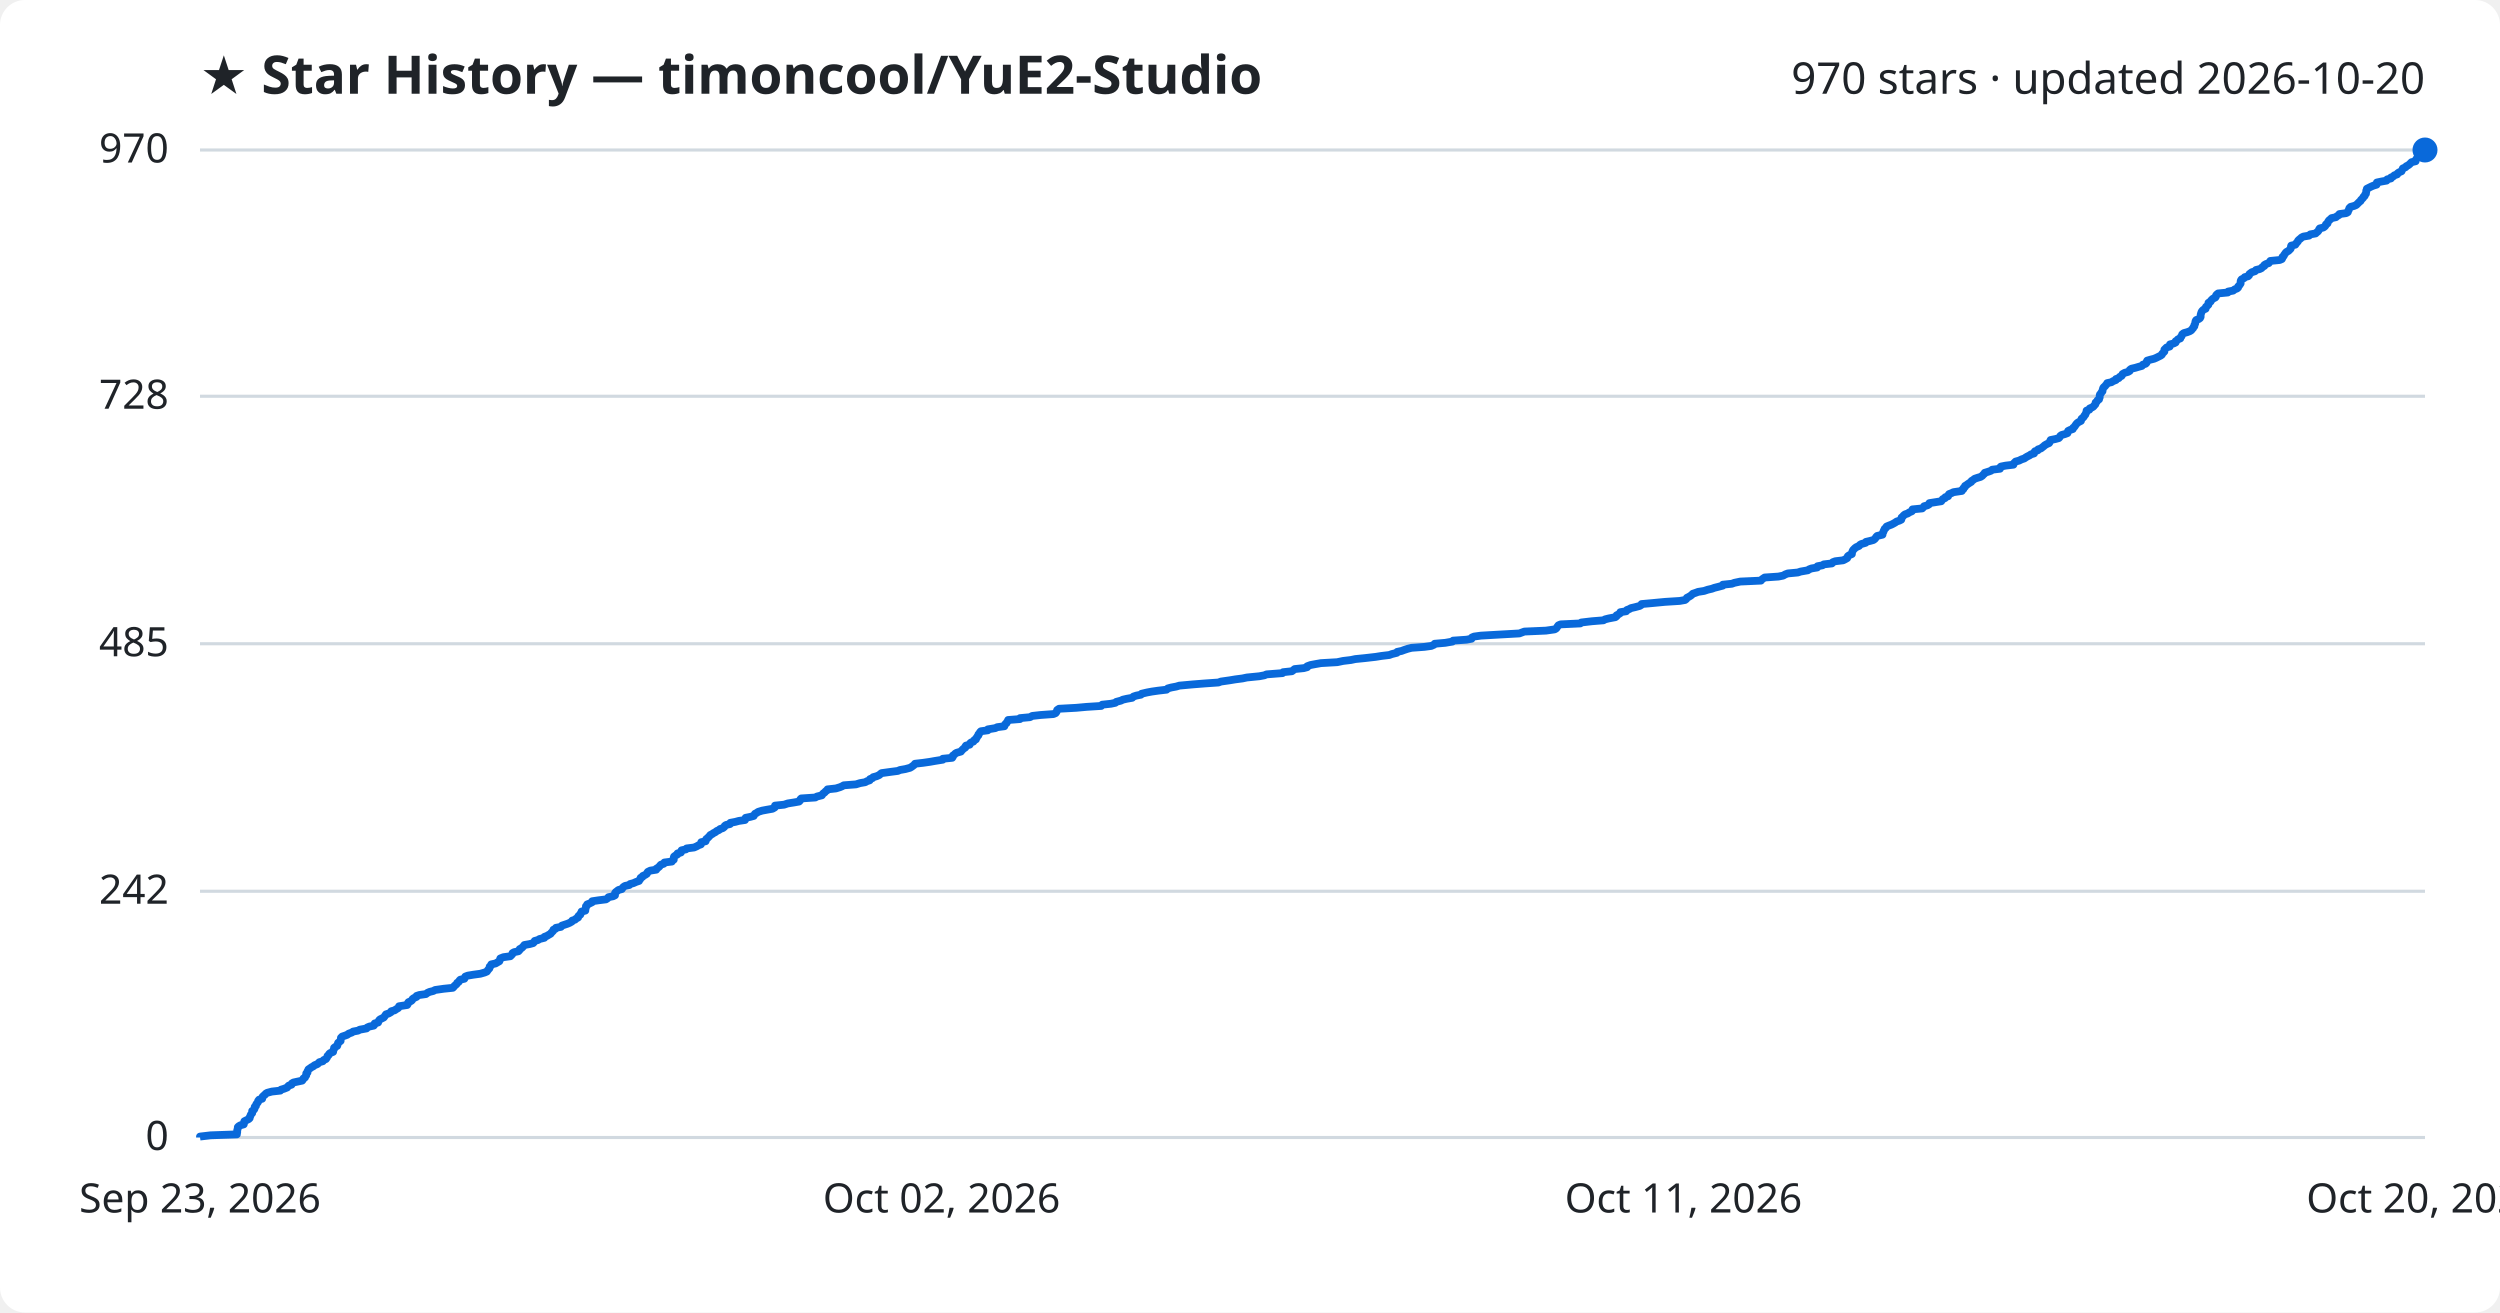
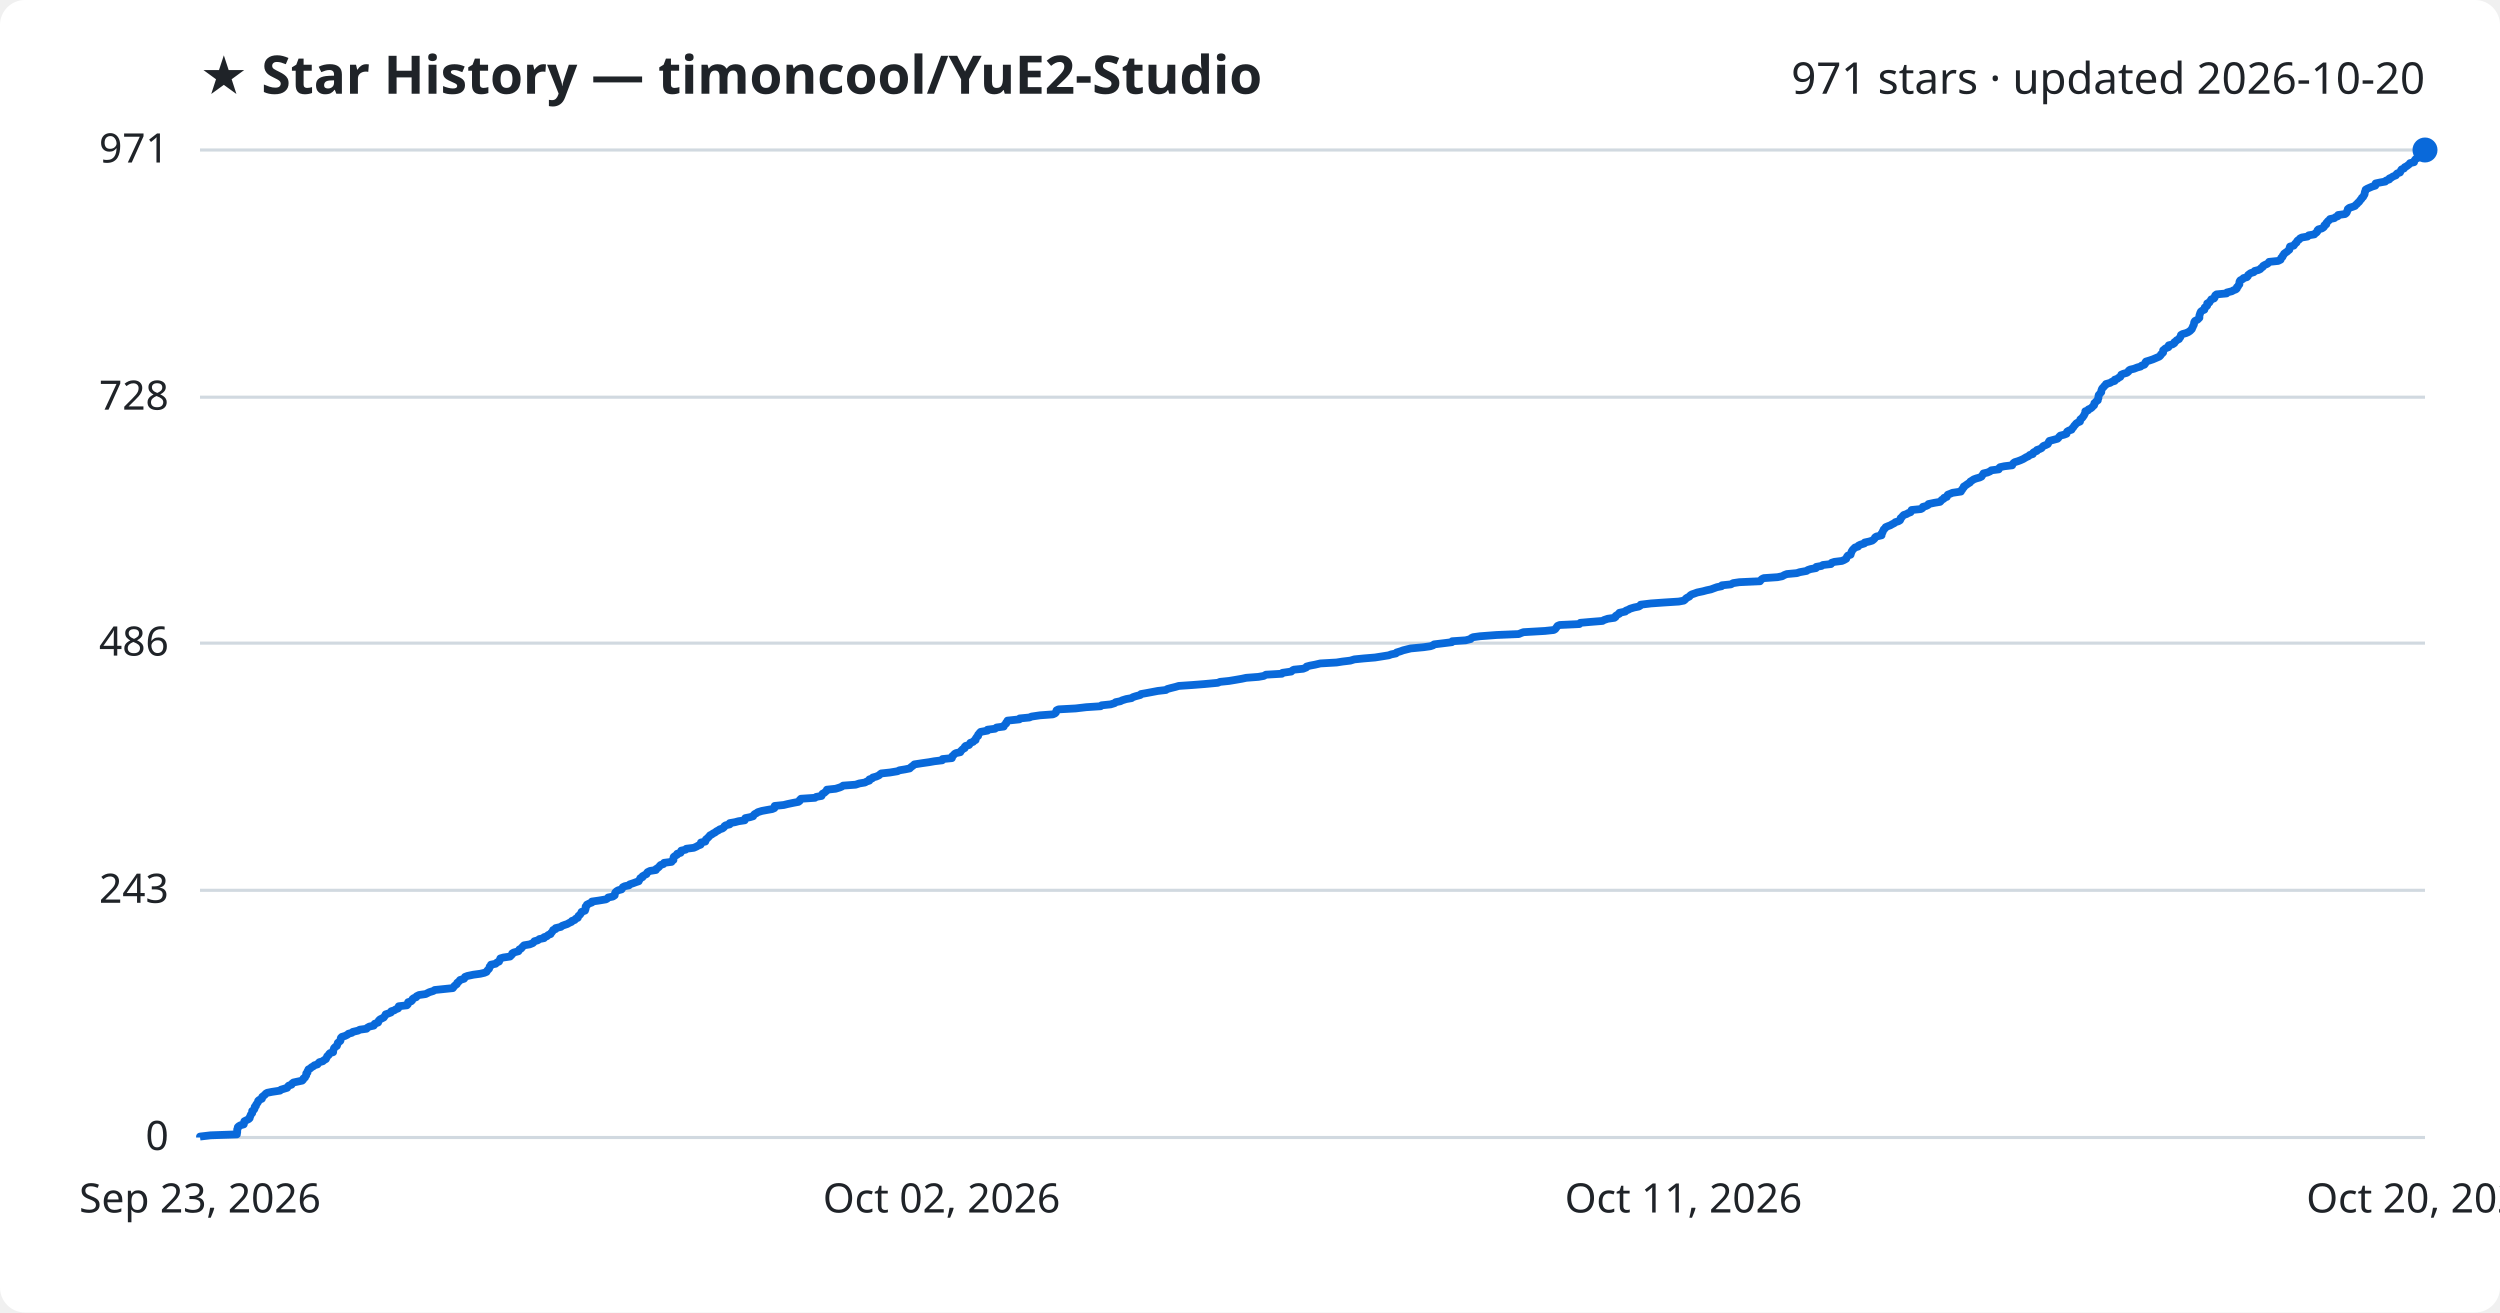
<svg xmlns="http://www.w3.org/2000/svg" viewBox="0 0 800 420" font-family="Segoe UI, sans-serif">
  <rect width="800" height="420" fill="#ffffff" rx="8" />
  <text x="64" y="30" fill="#1f2328" font-size="17" font-weight="700">★ Star History — timoncool/YuE2-Studio</text>
-   <text x="776" y="30" fill="#1f2328" font-size="14" text-anchor="end">970 stars · updated 2026-10-20</text>
+   <text x="776" y="30" fill="#1f2328" font-size="14" text-anchor="end">971 stars · updated 2026-10-20</text>
  <line x1="64" y1="364.0" x2="776" y2="364.0" stroke="#d1d9e0" stroke-width="1" />
  <text x="54" y="368.0" fill="#1f2328" font-size="13" text-anchor="end">0</text>
-   <line x1="64" y1="285.2" x2="776" y2="285.2" stroke="#d1d9e0" stroke-width="1" />
-   <text x="54" y="289.2" fill="#1f2328" font-size="13" text-anchor="end">242</text>
-   <line x1="64" y1="206.0" x2="776" y2="206.0" stroke="#d1d9e0" stroke-width="1" />
-   <text x="54" y="210.0" fill="#1f2328" font-size="13" text-anchor="end">485</text>
-   <line x1="64" y1="126.8" x2="776" y2="126.8" stroke="#d1d9e0" stroke-width="1" />
-   <text x="54" y="130.8" fill="#1f2328" font-size="13" text-anchor="end">728</text>
+   <line x1="64" y1="284.9" x2="776" y2="284.9" stroke="#d1d9e0" stroke-width="1" />
+   <text x="54" y="288.9" fill="#1f2328" font-size="13" text-anchor="end">243</text>
+   <line x1="64" y1="205.8" x2="776" y2="205.8" stroke="#d1d9e0" stroke-width="1" />
+   <text x="54" y="209.8" fill="#1f2328" font-size="13" text-anchor="end">486</text>
+   <line x1="64" y1="127.1" x2="776" y2="127.1" stroke="#d1d9e0" stroke-width="1" />
+   <text x="54" y="131.1" fill="#1f2328" font-size="13" text-anchor="end">728</text>
  <line x1="64" y1="48.0" x2="776" y2="48.0" stroke="#d1d9e0" stroke-width="1" />
-   <text x="54" y="52.0" fill="#1f2328" font-size="13" text-anchor="end">970</text>
-   <path d="M64.0,364.0 L64.0,363.7 L67.4,363.3 L75.8,363.0 L75.8,362.7 L75.9,362.4 L75.9,362.0 L75.9,361.7 L76.0,361.4 L76.1,361.1 L76.1,360.7 L76.4,360.4 L76.9,360.1 L78.0,359.8 L78.1,359.4 L78.1,359.1 L78.2,358.8 L78.8,358.5 L79.6,358.1 L79.9,357.8 L79.9,357.5 L80.1,357.2 L80.2,356.8 L80.4,356.5 L80.7,356.2 L80.7,355.9 L80.7,355.5 L81.2,355.2 L81.4,354.9 L81.5,354.6 L81.5,354.2 L81.9,353.9 L81.9,353.6 L82.1,353.2 L82.4,352.9 L82.6,352.6 L82.6,352.3 L82.9,351.9 L83.9,351.6 L83.9,351.3 L84.0,351.0 L84.4,350.6 L84.8,350.3 L85.0,350.0 L85.5,349.7 L87.0,349.3 L89.7,349.0 L89.9,348.7 L90.9,348.4 L91.9,348.0 L92.1,347.7 L92.4,347.4 L93.3,347.1 L93.4,346.7 L93.9,346.4 L95.3,346.1 L96.7,345.8 L97.0,345.4 L97.1,345.1 L97.6,344.8 L97.7,344.5 L98.0,344.1 L98.0,343.8 L98.0,343.5 L98.4,343.2 L98.4,342.8 L98.6,342.5 L98.7,342.2 L99.3,341.8 L99.7,341.5 L100.3,341.2 L100.6,340.9 L101.6,340.5 L101.9,340.2 L102.2,339.9 L103.3,339.6 L103.6,339.2 L104.3,338.9 L104.5,338.6 L104.7,338.3 L104.8,337.9 L105.2,337.6 L105.3,337.3 L105.6,337.0 L106.6,336.6 L106.6,336.3 L106.7,336.0 L106.9,335.7 L106.9,335.3 L107.3,335.0 L107.9,334.7 L108.0,334.4 L108.1,334.0 L108.2,333.7 L108.6,333.4 L109.0,333.1 L109.0,332.7 L109.1,332.4 L109.1,332.1 L109.5,331.7 L110.4,331.4 L111.2,331.1 L111.5,330.8 L112.6,330.4 L113.0,330.1 L114.6,329.8 L115.1,329.5 L117.3,329.1 L117.5,328.8 L118.2,328.5 L119.6,328.2 L119.9,327.8 L119.9,327.5 L121.0,327.2 L121.1,326.9 L121.3,326.5 L121.6,326.2 L122.2,325.9 L122.8,325.6 L123.1,325.2 L123.3,324.9 L123.5,324.6 L124.4,324.3 L125.1,323.9 L125.2,323.6 L126.3,323.3 L126.7,323.0 L127.4,322.6 L127.6,322.3 L127.7,322.0 L130.3,321.6 L130.5,321.3 L130.5,321.0 L130.7,320.7 L131.6,320.3 L131.9,320.0 L132.0,319.7 L132.4,319.4 L133.3,319.0 L133.3,318.7 L134.2,318.4 L136.3,318.1 L136.8,317.7 L137.5,317.4 L138.7,317.1 L139.2,316.8 L142.0,316.4 L144.9,316.1 L145.2,315.8 L145.4,315.5 L145.9,315.1 L146.2,314.8 L146.3,314.5 L146.8,314.2 L147.0,313.8 L147.3,313.5 L148.6,313.2 L148.7,312.9 L148.9,312.5 L149.7,312.2 L151.5,311.9 L153.7,311.6 L155.1,311.2 L155.8,310.9 L156.0,310.6 L156.3,310.2 L156.6,309.9 L156.7,309.6 L156.7,309.3 L157.2,308.9 L157.2,308.6 L158.6,308.3 L159.1,308.0 L159.8,307.6 L159.9,307.3 L160.0,307.0 L160.1,306.7 L161.1,306.3 L163.3,306.0 L163.6,305.7 L163.9,305.4 L164.0,305.0 L164.5,304.7 L165.9,304.4 L166.2,304.1 L166.3,303.7 L166.9,303.4 L167.2,303.1 L167.5,302.8 L167.8,302.4 L169.5,302.1 L170.6,301.8 L170.9,301.5 L171.1,301.1 L172.2,300.8 L172.6,300.5 L174.2,300.1 L174.2,299.8 L175.0,299.5 L175.5,299.2 L176.2,298.8 L176.4,298.5 L176.7,298.2 L177.0,297.9 L177.1,297.5 L177.8,297.2 L177.9,296.9 L179.5,296.6 L179.8,296.2 L180.7,295.9 L181.6,295.6 L182.3,295.3 L183.0,294.9 L183.1,294.6 L184.0,294.3 L184.3,294.0 L185.0,293.6 L185.0,293.3 L185.2,293.0 L185.7,292.7 L185.8,292.3 L186.1,292.0 L186.1,291.7 L187.3,291.4 L187.3,291.0 L187.4,290.7 L187.5,290.4 L187.5,290.0 L187.9,289.7 L187.9,289.4 L188.7,289.1 L189.5,288.7 L189.5,288.4 L191.5,288.1 L193.9,287.8 L194.5,287.4 L194.7,287.1 L196.2,286.8 L196.8,286.5 L196.8,286.1 L196.8,285.8 L197.0,285.5 L197.4,285.2 L197.9,284.8 L199.0,284.5 L199.2,284.2 L199.4,283.9 L200.0,283.5 L201.4,283.2 L201.6,282.9 L202.7,282.6 L203.6,282.2 L204.5,281.9 L204.6,281.6 L204.9,281.3 L205.0,280.9 L205.6,280.6 L205.7,280.3 L206.4,280.0 L207.0,279.6 L207.1,279.3 L207.3,279.0 L208.1,278.6 L210.0,278.3 L210.0,278.0 L210.5,277.7 L211.0,277.3 L211.2,277.0 L211.5,276.7 L212.4,276.4 L212.6,276.0 L215.0,275.7 L215.1,275.4 L215.6,275.1 L215.6,274.7 L215.6,274.4 L215.7,274.1 L216.1,273.8 L216.8,273.4 L216.8,273.1 L217.9,272.8 L217.9,272.5 L218.1,272.1 L219.5,271.8 L219.7,271.5 L222.1,271.2 L223.0,270.8 L223.5,270.5 L224.3,270.2 L224.4,269.9 L224.4,269.5 L225.8,269.2 L225.9,268.9 L226.0,268.5 L226.4,268.2 L226.7,267.9 L227.0,267.6 L227.3,267.2 L227.9,266.9 L228.3,266.6 L228.9,266.3 L229.4,265.9 L230.1,265.6 L230.4,265.3 L231.3,265.0 L231.8,264.6 L231.9,264.3 L232.3,264.0 L233.6,263.7 L233.7,263.3 L235.3,263.0 L236.4,262.7 L238.4,262.4 L238.6,262.0 L238.6,261.7 L240.1,261.4 L241.2,261.1 L241.4,260.7 L241.6,260.4 L242.2,260.1 L242.6,259.8 L243.9,259.4 L245.5,259.1 L247.2,258.8 L247.9,258.4 L248.0,258.1 L248.0,257.8 L250.9,257.5 L252.1,257.1 L254.0,256.8 L255.7,256.5 L256.0,256.2 L256.1,255.8 L256.4,255.5 L260.9,255.2 L261.4,254.9 L263.0,254.5 L263.2,254.2 L263.4,253.9 L263.9,253.6 L264.2,253.2 L264.7,252.9 L264.8,252.6 L267.5,252.3 L268.8,251.9 L269.5,251.6 L270.0,251.3 L273.9,251.0 L275.2,250.6 L276.9,250.3 L277.4,250.0 L278.3,249.7 L278.4,249.3 L279.2,249.0 L279.4,248.7 L280.5,248.4 L281.4,248.0 L281.7,247.7 L282.1,247.4 L285.0,247.0 L287.3,246.7 L288.0,246.4 L289.7,246.1 L291.2,245.7 L291.7,245.4 L292.1,245.1 L292.5,244.8 L292.8,244.4 L295.4,244.1 L297.5,243.8 L299.2,243.5 L301.7,243.1 L301.7,242.8 L304.7,242.5 L304.9,242.2 L304.9,241.8 L305.4,241.5 L305.6,241.2 L306.1,240.9 L307.5,240.5 L307.7,240.2 L308.0,239.9 L308.3,239.6 L308.9,239.2 L308.9,238.9 L309.1,238.6 L310.3,238.3 L310.4,237.9 L310.7,237.6 L311.5,237.3 L311.7,236.9 L312.3,236.6 L312.3,236.3 L312.6,236.0 L312.8,235.6 L313.1,235.3 L313.1,235.0 L313.4,234.7 L313.6,234.3 L313.9,234.0 L316.1,233.7 L316.1,233.4 L318.5,233.0 L319.1,232.7 L321.4,232.4 L321.4,232.1 L321.7,231.7 L322.1,231.4 L322.2,231.1 L322.5,230.8 L322.6,230.4 L326.4,230.1 L326.4,229.8 L329.6,229.5 L330.3,229.1 L333.0,228.8 L337.1,228.5 L337.8,228.2 L338.1,227.8 L338.2,227.5 L338.3,227.2 L338.9,226.8 L344.4,226.5 L347.7,226.2 L352.4,225.9 L352.7,225.5 L355.5,225.2 L356.9,224.9 L357.2,224.6 L358.7,224.2 L359.3,223.9 L360.6,223.6 L362.3,223.3 L362.7,222.9 L363.6,222.6 L365.1,222.3 L365.3,222.0 L367.0,221.6 L368.6,221.3 L370.7,221.0 L373.3,220.7 L373.7,220.3 L374.8,220.0 L376.4,219.7 L377.4,219.4 L381.8,219.0 L385.6,218.7 L389.9,218.4 L390.7,218.1 L393.5,217.7 L395.3,217.4 L397.6,217.1 L399.0,216.8 L403.0,216.4 L404.6,216.1 L405.3,215.8 L410.4,215.4 L410.6,215.1 L413.4,214.8 L413.8,214.5 L414.3,214.1 L417.2,213.8 L418.3,213.5 L418.3,213.2 L419.4,212.8 L421.0,212.5 L422.7,212.2 L427.9,211.9 L429.8,211.5 L432.3,211.2 L433.7,210.9 L436.7,210.6 L440.2,210.2 L442.1,209.9 L444.6,209.6 L445.4,209.3 L447.0,208.9 L447.1,208.6 L448.5,208.3 L449.3,208.0 L450.5,207.6 L451.7,207.3 L455.8,207.0 L458.0,206.7 L458.9,206.3 L459.1,206.0 L462.5,205.7 L464.8,205.3 L465.0,205.0 L469.3,204.7 L470.9,204.4 L471.0,204.0 L471.7,203.7 L473.9,203.4 L479.1,203.1 L486.2,202.7 L487.0,202.4 L487.8,202.1 L494.7,201.8 L497.5,201.4 L498.0,201.1 L498.2,200.8 L498.4,200.5 L498.7,200.1 L499.4,199.8 L505.7,199.5 L506.0,199.2 L509.4,198.8 L513.1,198.5 L513.6,198.2 L514.8,197.9 L516.9,197.5 L517.3,197.2 L517.3,196.9 L517.9,196.6 L518.5,196.2 L518.5,195.9 L520.4,195.6 L520.6,195.2 L521.4,194.9 L521.9,194.6 L523.2,194.3 L524.7,193.9 L525.2,193.6 L525.3,193.3 L528.6,193.0 L532.8,192.6 L537.5,192.3 L539.2,192.0 L539.6,191.7 L539.8,191.3 L540.4,191.0 L540.9,190.7 L541.3,190.4 L541.7,190.0 L542.6,189.7 L543.4,189.4 L545.3,189.1 L546.5,188.7 L547.8,188.4 L548.6,188.1 L549.8,187.8 L551.3,187.4 L551.3,187.1 L554.2,186.8 L555.0,186.5 L556.9,186.1 L563.5,185.8 L563.7,185.5 L564.1,185.2 L564.7,184.8 L569.1,184.5 L570.6,184.2 L571.3,183.8 L572.1,183.5 L575.3,183.2 L576.2,182.9 L578.5,182.5 L578.9,182.2 L579.7,181.9 L581.5,181.6 L581.6,181.2 L583.2,180.9 L583.6,180.6 L586.2,180.3 L586.5,179.9 L587.3,179.6 L589.8,179.3 L590.4,179.0 L591.1,178.6 L591.2,178.3 L591.3,178.0 L591.7,177.7 L592.6,177.3 L592.6,177.0 L592.7,176.7 L592.8,176.4 L593.0,176.0 L593.3,175.7 L593.6,175.4 L594.0,175.1 L594.9,174.7 L595.1,174.4 L595.6,174.1 L597.0,173.7 L597.1,173.4 L598.4,173.1 L599.5,172.8 L600.0,172.4 L600.2,172.1 L600.4,171.8 L600.7,171.5 L602.4,171.1 L602.4,170.8 L602.5,170.5 L602.7,170.2 L602.8,169.8 L603.0,169.5 L603.1,169.2 L603.5,168.9 L603.7,168.5 L604.4,168.2 L605.2,167.9 L605.8,167.6 L606.5,167.2 L606.9,166.9 L607.8,166.6 L608.4,166.3 L608.5,165.9 L608.5,165.6 L608.9,165.3 L609.1,165.0 L609.6,164.6 L610.5,164.3 L610.9,164.0 L611.8,163.6 L612.0,163.3 L612.0,163.0 L615.1,162.7 L615.5,162.3 L615.7,162.0 L616.8,161.7 L617.3,161.4 L617.4,161.0 L619.3,160.7 L621.2,160.4 L621.4,160.1 L621.7,159.7 L622.4,159.4 L622.5,159.1 L623.4,158.8 L623.5,158.4 L623.7,158.1 L624.5,157.8 L625.1,157.5 L627.8,157.1 L627.8,156.8 L628.3,156.5 L628.3,156.2 L628.8,155.8 L628.8,155.5 L629.3,155.2 L629.7,154.9 L630.3,154.5 L630.8,154.2 L630.9,153.9 L631.4,153.6 L631.9,153.2 L632.8,152.9 L633.8,152.6 L634.4,152.2 L634.6,151.9 L635.0,151.6 L635.1,151.3 L636.4,150.9 L637.2,150.6 L637.5,150.3 L640.0,150.0 L640.0,149.6 L640.3,149.3 L641.8,149.0 L644.3,148.7 L644.4,148.3 L644.7,148.0 L645.0,147.7 L646.1,147.4 L646.9,147.0 L647.8,146.7 L648.2,146.4 L648.7,146.1 L649.5,145.7 L649.9,145.4 L650.9,145.1 L650.9,144.8 L651.2,144.4 L652.1,144.1 L652.2,143.8 L653.1,143.5 L653.6,143.1 L654.0,142.8 L654.3,142.5 L655.0,142.1 L655.7,141.8 L655.9,141.5 L656.0,141.2 L656.2,140.8 L657.7,140.5 L658.8,140.2 L659.1,139.9 L659.3,139.5 L659.7,139.2 L660.8,138.9 L661.6,138.6 L661.7,138.2 L661.8,137.9 L662.4,137.6 L663.3,137.3 L663.4,136.9 L663.8,136.6 L664.0,136.3 L664.2,136.0 L664.5,135.6 L664.8,135.3 L665.3,135.0 L665.9,134.7 L666.0,134.3 L666.1,134.0 L666.5,133.7 L666.8,133.4 L667.0,133.0 L667.3,132.7 L667.4,132.4 L667.6,132.0 L667.7,131.7 L667.7,131.4 L668.6,131.1 L668.7,130.7 L669.4,130.4 L669.9,130.1 L670.1,129.8 L670.5,129.4 L670.6,129.1 L670.6,128.8 L671.0,128.5 L671.2,128.1 L671.7,127.8 L671.7,127.5 L671.9,127.2 L671.9,126.8 L671.9,126.5 L672.0,126.2 L672.3,125.9 L672.5,125.5 L672.8,125.2 L672.8,124.9 L672.9,124.6 L673.0,124.2 L673.2,123.9 L673.6,123.6 L673.8,123.3 L674.2,122.9 L674.3,122.6 L675.7,122.3 L676.1,122.0 L677.1,121.6 L677.1,121.3 L678.0,121.0 L678.3,120.6 L678.9,120.3 L679.1,120.0 L679.2,119.7 L679.9,119.3 L681.0,119.0 L681.5,118.7 L681.5,118.4 L682.0,118.0 L683.3,117.7 L684.3,117.4 L685.4,117.1 L685.7,116.7 L686.6,116.4 L686.9,116.1 L686.9,115.8 L687.1,115.4 L688.1,115.1 L689.3,114.8 L690.0,114.5 L690.8,114.1 L691.4,113.8 L691.8,113.5 L691.9,113.2 L692.3,112.8 L692.6,112.5 L692.6,112.2 L692.6,111.9 L693.0,111.5 L693.3,111.2 L694.3,110.9 L694.3,110.5 L694.4,110.2 L695.6,109.9 L696.2,109.6 L696.2,109.2 L696.7,108.9 L696.9,108.6 L697.7,108.3 L697.8,107.9 L698.1,107.6 L698.2,107.3 L698.3,107.0 L698.8,106.6 L699.9,106.3 L700.7,106.0 L701.2,105.7 L701.5,105.3 L701.8,105.0 L701.9,104.7 L702.2,104.4 L702.2,104.0 L702.4,103.7 L702.5,103.4 L702.5,103.1 L702.6,102.7 L702.8,102.4 L703.6,102.1 L704.0,101.8 L704.2,101.4 L704.2,101.1 L704.2,100.8 L704.3,100.4 L704.4,100.1 L704.5,99.8 L704.7,99.5 L705.1,99.1 L705.8,98.8 L705.8,98.5 L705.9,98.2 L706.4,97.8 L706.7,97.5 L706.7,97.2 L706.7,96.9 L707.4,96.5 L707.5,96.2 L707.8,95.9 L708.1,95.6 L708.9,95.2 L709.1,94.9 L709.1,94.6 L709.3,94.3 L709.8,93.9 L712.9,93.6 L713.0,93.3 L714.6,93.0 L715.1,92.6 L715.9,92.3 L716.2,92.0 L716.2,91.7 L716.6,91.3 L716.8,91.0 L717.0,90.7 L717.0,90.4 L717.0,90.0 L717.1,89.7 L717.3,89.4 L718.1,89.0 L718.3,88.7 L719.4,88.4 L719.7,88.1 L719.8,87.7 L720.2,87.4 L720.6,87.1 L721.6,86.8 L721.9,86.4 L723.1,86.1 L723.7,85.8 L723.9,85.5 L724.6,85.1 L724.6,84.8 L725.1,84.5 L726.0,84.2 L726.3,83.8 L726.5,83.5 L729.5,83.2 L730.2,82.9 L730.4,82.5 L730.4,82.2 L730.8,81.9 L730.9,81.6 L731.2,81.2 L731.4,80.9 L731.7,80.6 L732.3,80.3 L732.7,79.9 L733.0,79.6 L733.1,79.3 L733.1,78.9 L733.2,78.6 L734.5,78.3 L734.7,78.0 L735.0,77.6 L735.3,77.3 L735.4,77.0 L735.7,76.7 L736.2,76.3 L736.5,76.0 L737.1,75.7 L738.9,75.4 L739.3,75.0 L741.0,74.7 L741.3,74.4 L741.7,74.1 L742.0,73.7 L742.1,73.4 L742.3,73.1 L743.5,72.8 L744.0,72.4 L744.2,72.1 L744.3,71.8 L744.8,71.5 L744.9,71.1 L745.1,70.8 L745.3,70.5 L745.7,70.2 L746.1,69.8 L747.5,69.5 L747.8,69.2 L748.5,68.8 L748.6,68.5 L750.8,68.2 L751.3,67.9 L751.4,67.5 L751.6,67.2 L751.7,66.9 L751.8,66.6 L752.2,66.2 L753.3,65.9 L754.0,65.6 L754.3,65.3 L754.7,64.9 L755.0,64.6 L755.4,64.3 L755.5,64.0 L755.9,63.6 L756.2,63.3 L756.3,63.0 L756.7,62.7 L756.8,62.3 L757.1,62.0 L757.1,61.7 L757.2,61.4 L757.2,61.0 L757.4,60.7 L757.4,60.4 L758.0,60.1 L758.8,59.7 L759.5,59.4 L760.5,59.1 L760.6,58.8 L760.6,58.4 L762.0,58.1 L763.7,57.8 L763.9,57.4 L765.1,57.1 L765.1,56.8 L765.8,56.5 L766.2,56.1 L767.1,55.8 L767.2,55.5 L767.6,55.2 L768.5,54.8 L768.6,54.5 L768.8,54.2 L768.9,53.9 L769.8,53.5 L770.0,53.2 L770.6,52.9 L771.0,52.6 L771.4,52.2 L771.7,51.9 L773.0,51.6 L773.0,51.3 L773.2,50.9 L773.5,50.6 L774.0,50.3 L774.2,50.0 L774.5,49.6 L774.6,49.3 L774.9,49.0 L775.4,48.7 L775.8,48.3 L776.0,48.0 L776.0,48.0" fill="none" stroke="#0969da" stroke-width="2.5" stroke-linejoin="round" />
+   <text x="54" y="52.0" fill="#1f2328" font-size="13" text-anchor="end">971</text>
+   <path d="M64.0,364.0 L64.0,363.7 L67.4,363.3 L75.8,363.0 L75.8,362.7 L75.9,362.4 L75.9,362.0 L75.9,361.7 L75.9,361.4 L76.1,361.1 L76.1,360.7 L76.4,360.4 L76.9,360.1 L78.0,359.8 L78.1,359.4 L78.1,359.1 L78.2,358.8 L78.8,358.5 L79.6,358.1 L79.9,357.8 L79.9,357.5 L80.1,357.2 L80.2,356.8 L80.4,356.5 L80.7,356.2 L80.7,355.9 L80.7,355.5 L81.2,355.2 L81.4,354.9 L81.5,354.6 L81.5,354.2 L81.9,353.9 L81.9,353.6 L82.1,353.3 L82.4,352.9 L82.6,352.6 L82.6,352.3 L82.9,352.0 L83.8,351.6 L83.9,351.3 L83.9,351.0 L84.3,350.7 L84.8,350.3 L85.0,350.0 L85.5,349.7 L87.0,349.4 L89.6,349.0 L89.9,348.7 L90.9,348.4 L91.9,348.1 L92.1,347.7 L92.4,347.4 L93.3,347.1 L93.4,346.8 L93.9,346.4 L95.3,346.1 L96.7,345.8 L97.0,345.5 L97.1,345.1 L97.6,344.8 L97.7,344.5 L98.0,344.1 L98.0,343.8 L98.0,343.5 L98.4,343.2 L98.4,342.8 L98.6,342.5 L98.7,342.2 L99.3,341.9 L99.7,341.5 L100.3,341.2 L100.6,340.9 L101.6,340.6 L101.9,340.2 L102.2,339.9 L103.3,339.6 L103.6,339.3 L104.3,338.9 L104.4,338.6 L104.6,338.3 L104.7,338.0 L105.2,337.6 L105.3,337.3 L105.6,337.0 L106.6,336.7 L106.6,336.3 L106.7,336.0 L106.8,335.7 L106.9,335.4 L107.3,335.0 L107.8,334.7 L107.9,334.4 L108.0,334.1 L108.1,333.7 L108.5,333.4 L108.9,333.1 L109.0,332.8 L109.0,332.4 L109.1,332.1 L109.4,331.8 L110.4,331.5 L111.2,331.1 L111.5,330.8 L112.6,330.5 L112.9,330.2 L114.6,329.8 L115.1,329.5 L117.3,329.2 L117.5,328.9 L118.2,328.5 L119.6,328.2 L119.8,327.9 L119.9,327.6 L121.0,327.2 L121.1,326.9 L121.2,326.6 L121.6,326.2 L122.2,325.9 L122.8,325.6 L123.0,325.3 L123.3,324.9 L123.4,324.6 L124.3,324.3 L125.1,324.0 L125.2,323.6 L126.2,323.3 L126.6,323.0 L127.4,322.7 L127.6,322.3 L127.6,322.0 L130.2,321.7 L130.5,321.4 L130.5,321.0 L130.6,320.7 L131.6,320.4 L131.9,320.1 L132.0,319.7 L132.4,319.4 L133.2,319.1 L133.3,318.8 L134.1,318.4 L136.2,318.1 L136.8,317.8 L137.4,317.5 L138.7,317.1 L139.1,316.8 L142.0,316.5 L144.9,316.2 L145.2,315.8 L145.4,315.5 L145.8,315.2 L146.2,314.9 L146.3,314.5 L146.7,314.2 L147.0,313.9 L147.2,313.6 L148.5,313.2 L148.7,312.9 L148.8,312.6 L149.6,312.3 L151.5,311.9 L153.7,311.6 L155.0,311.3 L155.7,311.0 L155.9,310.6 L156.2,310.3 L156.5,310.0 L156.6,309.7 L156.7,309.3 L157.1,309.0 L157.1,308.7 L158.6,308.4 L159.0,308.0 L159.7,307.7 L159.8,307.4 L160.0,307.0 L160.1,306.7 L161.1,306.4 L163.2,306.1 L163.6,305.7 L163.9,305.4 L163.9,305.1 L164.4,304.8 L165.9,304.4 L166.1,304.1 L166.2,303.8 L166.8,303.5 L167.1,303.1 L167.4,302.8 L167.7,302.5 L169.5,302.2 L170.5,301.8 L170.8,301.5 L171.0,301.2 L172.1,300.9 L172.6,300.5 L174.1,300.2 L174.1,299.9 L175.0,299.6 L175.4,299.2 L176.2,298.9 L176.3,298.6 L176.6,298.3 L176.9,297.9 L177.0,297.6 L177.8,297.3 L177.8,297.0 L179.5,296.6 L179.8,296.3 L180.6,296.0 L181.5,295.7 L182.2,295.3 L182.9,295.0 L183.0,294.7 L183.9,294.4 L184.2,294.0 L184.9,293.7 L185.0,293.4 L185.1,293.1 L185.6,292.7 L185.8,292.4 L186.0,292.1 L186.1,291.8 L187.2,291.4 L187.3,291.1 L187.4,290.8 L187.4,290.5 L187.4,290.1 L187.8,289.8 L187.8,289.5 L188.6,289.1 L189.4,288.8 L189.4,288.5 L191.5,288.2 L193.9,287.8 L194.4,287.5 L194.6,287.2 L196.1,286.9 L196.7,286.5 L196.7,286.2 L196.8,285.9 L196.9,285.6 L197.3,285.2 L197.8,284.9 L198.9,284.6 L199.1,284.3 L199.3,283.9 L199.9,283.6 L201.3,283.3 L201.5,283.0 L202.7,282.6 L203.5,282.3 L204.4,282.0 L204.5,281.7 L204.8,281.3 L204.9,281.0 L205.6,280.7 L205.6,280.4 L206.3,280.0 L206.9,279.7 L207.0,279.4 L207.2,279.1 L208.0,278.7 L209.9,278.4 L209.9,278.1 L210.4,277.8 L210.9,277.4 L211.1,277.1 L211.4,276.8 L212.3,276.5 L212.5,276.1 L214.9,275.8 L215.0,275.5 L215.5,275.2 L215.5,274.8 L215.5,274.5 L215.6,274.2 L216.0,273.9 L216.7,273.5 L216.7,273.2 L217.8,272.9 L217.8,272.6 L218.0,272.2 L219.4,271.9 L219.6,271.6 L222.0,271.3 L222.9,270.9 L223.4,270.6 L224.2,270.3 L224.3,269.9 L224.3,269.6 L225.7,269.3 L225.8,269.0 L225.9,268.6 L226.3,268.3 L226.6,268.0 L226.9,267.7 L227.2,267.3 L227.8,267.0 L228.2,266.7 L228.8,266.4 L229.3,266.0 L229.9,265.7 L230.3,265.4 L231.2,265.1 L231.7,264.7 L231.8,264.4 L232.2,264.1 L233.5,263.8 L233.5,263.4 L235.2,263.1 L236.3,262.8 L238.3,262.5 L238.4,262.1 L238.5,261.8 L240.0,261.5 L241.0,261.2 L241.2,260.8 L241.5,260.5 L242.1,260.2 L242.5,259.9 L243.8,259.5 L245.4,259.2 L247.1,258.9 L247.8,258.6 L247.9,258.2 L247.9,257.9 L250.8,257.6 L252.0,257.3 L253.9,256.9 L255.5,256.6 L255.9,256.3 L255.9,256.0 L256.3,255.6 L260.8,255.3 L261.2,255.0 L262.9,254.7 L263.0,254.3 L263.2,254.0 L263.8,253.7 L264.1,253.4 L264.6,253.0 L264.6,252.7 L267.4,252.4 L268.7,252.0 L269.4,251.7 L269.8,251.4 L273.8,251.1 L275.0,250.7 L276.8,250.4 L277.3,250.1 L278.2,249.8 L278.2,249.4 L279.1,249.1 L279.3,248.8 L280.4,248.5 L281.3,248.1 L281.6,247.8 L282.0,247.5 L284.8,247.2 L287.2,246.8 L287.8,246.5 L289.6,246.2 L291.1,245.9 L291.5,245.5 L291.9,245.2 L292.3,244.9 L292.6,244.6 L295.2,244.2 L297.3,243.9 L299.0,243.6 L301.5,243.3 L301.6,242.9 L304.6,242.6 L304.7,242.3 L304.7,242.0 L305.2,241.6 L305.4,241.3 L305.9,241.0 L307.3,240.7 L307.5,240.3 L307.8,240.0 L308.1,239.7 L308.7,239.4 L308.7,239.0 L309.0,238.7 L310.1,238.4 L310.3,238.1 L310.5,237.7 L311.4,237.4 L311.6,237.1 L312.2,236.8 L312.2,236.4 L312.4,236.1 L312.6,235.8 L313.0,235.5 L313.0,235.1 L313.3,234.8 L313.5,234.5 L313.8,234.2 L316.0,233.8 L316.0,233.5 L318.4,233.2 L318.9,232.8 L321.2,232.5 L321.3,232.2 L321.5,231.9 L322.0,231.5 L322.0,231.2 L322.3,230.9 L322.4,230.6 L326.2,230.2 L326.3,229.9 L329.4,229.6 L330.1,229.3 L332.8,228.9 L336.9,228.6 L337.6,228.3 L337.9,228.0 L338.0,227.6 L338.1,227.3 L338.7,227.0 L344.2,226.7 L347.6,226.3 L352.2,226.0 L352.5,225.7 L355.4,225.4 L356.7,225.0 L357.0,224.7 L358.5,224.4 L359.1,224.1 L360.4,223.7 L362.1,223.4 L362.5,223.1 L363.4,222.8 L364.9,222.4 L365.1,222.1 L366.8,221.8 L368.4,221.5 L370.5,221.1 L373.1,220.8 L373.5,220.5 L374.6,220.2 L376.2,219.8 L377.2,219.5 L381.6,219.2 L385.4,218.9 L389.7,218.5 L390.4,218.2 L393.3,217.9 L395.1,217.6 L397.4,217.2 L398.8,216.9 L402.7,216.6 L404.4,216.3 L405.1,215.9 L410.2,215.6 L410.4,215.3 L413.2,214.9 L413.5,214.6 L414.0,214.3 L417.0,214.0 L418.0,213.6 L418.1,213.3 L419.2,213.0 L420.8,212.7 L422.5,212.3 L427.7,212.0 L429.6,211.7 L432.1,211.4 L433.4,211.0 L436.4,210.7 L440.0,210.4 L441.9,210.1 L444.4,209.7 L445.2,209.4 L446.7,209.1 L446.9,208.8 L448.2,208.4 L449.0,208.1 L450.2,207.8 L451.4,207.5 L455.6,207.1 L457.7,206.8 L458.6,206.5 L458.9,206.2 L462.2,205.8 L464.6,205.5 L464.7,205.2 L469.0,204.9 L470.6,204.5 L470.8,204.2 L471.4,203.9 L473.6,203.6 L478.9,203.2 L486.0,202.9 L486.7,202.6 L487.5,202.3 L494.4,201.9 L497.2,201.6 L497.7,201.3 L497.9,201.0 L498.2,200.6 L498.4,200.3 L499.1,200.0 L505.4,199.7 L505.7,199.3 L509.1,199.0 L512.8,198.7 L513.3,198.4 L514.5,198.0 L516.6,197.7 L517.0,197.4 L517.0,197.1 L517.6,196.7 L518.2,196.4 L518.2,196.1 L520.1,195.7 L520.3,195.4 L521.1,195.1 L521.6,194.8 L522.9,194.4 L524.4,194.1 L524.9,193.8 L525.0,193.5 L528.3,193.1 L532.5,192.8 L537.2,192.5 L538.8,192.2 L539.3,191.8 L539.5,191.5 L540.0,191.2 L540.6,190.9 L540.9,190.5 L541.4,190.2 L542.3,189.9 L543.1,189.6 L545.0,189.2 L546.1,188.9 L547.5,188.6 L548.3,188.3 L549.4,187.9 L550.9,187.6 L551.0,187.3 L553.9,187.0 L554.6,186.6 L556.6,186.3 L563.2,186.0 L563.4,185.7 L563.8,185.3 L564.4,185.0 L568.8,184.7 L570.3,184.4 L571.0,184.0 L571.8,183.7 L575.0,183.4 L575.9,183.1 L578.1,182.7 L578.5,182.4 L579.4,182.1 L581.1,181.8 L581.2,181.4 L582.9,181.1 L583.3,180.8 L585.9,180.5 L586.1,180.1 L587.0,179.8 L589.4,179.5 L590.1,179.2 L590.8,178.8 L590.9,178.5 L591.0,178.2 L591.3,177.8 L592.2,177.5 L592.2,177.2 L592.4,176.9 L592.5,176.5 L592.7,176.2 L592.9,175.9 L593.2,175.6 L593.6,175.2 L594.6,174.9 L594.7,174.6 L595.3,174.3 L596.6,173.9 L596.7,173.6 L598.1,173.3 L599.1,173.0 L599.6,172.6 L599.9,172.3 L600.0,172.0 L600.4,171.7 L602.1,171.3 L602.1,171.0 L602.1,170.7 L602.4,170.4 L602.5,170.0 L602.7,169.7 L602.8,169.4 L603.2,169.1 L603.4,168.7 L604.1,168.4 L604.9,168.1 L605.4,167.8 L606.2,167.4 L606.5,167.1 L607.5,166.8 L608.0,166.5 L608.2,166.1 L608.2,165.8 L608.6,165.5 L608.8,165.2 L609.2,164.8 L610.1,164.5 L610.6,164.2 L611.4,163.9 L611.6,163.5 L611.7,163.2 L614.7,162.9 L615.2,162.6 L615.3,162.2 L616.4,161.9 L617.0,161.6 L617.1,161.3 L619.0,160.9 L620.8,160.6 L621.1,160.3 L621.3,160.0 L622.0,159.6 L622.1,159.3 L623.0,159.0 L623.1,158.6 L623.3,158.3 L624.1,158.0 L624.8,157.7 L627.5,157.3 L627.5,157.0 L627.9,156.7 L628.0,156.4 L628.4,156.0 L628.4,155.7 L628.9,155.4 L629.3,155.1 L629.9,154.7 L630.4,154.4 L630.5,154.1 L631.0,153.8 L631.6,153.4 L632.4,153.1 L633.5,152.8 L634.1,152.5 L634.3,152.1 L634.6,151.8 L634.7,151.5 L636.0,151.2 L636.9,150.8 L637.2,150.5 L639.6,150.2 L639.6,149.9 L640.0,149.5 L641.4,149.2 L643.9,148.9 L644.0,148.6 L644.3,148.2 L644.7,147.9 L645.7,147.6 L646.5,147.3 L647.4,146.9 L647.9,146.6 L648.4,146.3 L649.1,146.0 L649.5,145.6 L650.5,145.3 L650.5,145.0 L650.8,144.7 L651.8,144.3 L651.8,144.0 L652.7,143.7 L653.3,143.4 L653.6,143.0 L653.9,142.7 L654.7,142.4 L655.3,142.1 L655.5,141.7 L655.6,141.4 L655.8,141.1 L657.3,140.7 L658.4,140.4 L658.7,140.1 L658.9,139.8 L659.3,139.4 L660.5,139.1 L661.3,138.8 L661.3,138.5 L661.5,138.1 L662.0,137.8 L662.9,137.5 L663.0,137.2 L663.4,136.8 L663.6,136.5 L663.8,136.2 L664.1,135.9 L664.4,135.5 L664.9,135.2 L665.6,134.9 L665.6,134.6 L665.7,134.2 L666.1,133.9 L666.4,133.6 L666.6,133.3 L666.9,132.9 L667.0,132.6 L667.2,132.3 L667.3,132.0 L667.3,131.6 L668.2,131.3 L668.3,131.0 L669.0,130.7 L669.5,130.3 L669.7,130.0 L670.1,129.7 L670.2,129.4 L670.2,129.0 L670.6,128.7 L670.8,128.4 L671.3,128.1 L671.3,127.7 L671.5,127.4 L671.5,127.1 L671.5,126.8 L671.6,126.4 L671.9,126.1 L672.1,125.8 L672.4,125.5 L672.4,125.1 L672.5,124.8 L672.6,124.5 L672.8,124.2 L673.2,123.8 L673.4,123.5 L673.8,123.2 L673.9,122.9 L675.3,122.5 L675.7,122.2 L676.7,121.9 L676.7,121.5 L677.6,121.2 L677.9,120.9 L678.5,120.6 L678.7,120.2 L678.8,119.9 L679.5,119.6 L680.6,119.3 L681.1,118.9 L681.2,118.6 L681.6,118.3 L682.9,118.0 L683.9,117.6 L685.0,117.3 L685.3,117.0 L686.2,116.7 L686.5,116.3 L686.5,116.0 L686.7,115.7 L687.7,115.4 L688.9,115.0 L689.6,114.7 L690.3,114.4 L691.0,114.1 L691.4,113.7 L691.5,113.4 L691.9,113.1 L692.2,112.8 L692.2,112.4 L692.2,112.1 L692.6,111.8 L692.9,111.5 L693.9,111.1 L693.9,110.8 L694.0,110.5 L695.2,110.2 L695.8,109.8 L695.8,109.5 L696.3,109.2 L696.5,108.9 L697.3,108.5 L697.4,108.2 L697.7,107.9 L697.8,107.6 L697.9,107.2 L698.4,106.9 L699.5,106.6 L700.2,106.3 L700.8,105.9 L701.1,105.6 L701.4,105.3 L701.5,105.0 L701.7,104.6 L701.8,104.3 L702.0,104.0 L702.1,103.6 L702.1,103.3 L702.2,103.0 L702.4,102.7 L703.2,102.3 L703.5,102.0 L703.8,101.7 L703.8,101.4 L703.8,101.0 L703.9,100.7 L704.0,100.4 L704.1,100.1 L704.3,99.7 L704.7,99.4 L705.4,99.1 L705.4,98.8 L705.5,98.4 L706.0,98.1 L706.3,97.8 L706.3,97.5 L706.3,97.1 L707.0,96.8 L707.1,96.5 L707.4,96.2 L707.6,95.8 L708.5,95.5 L708.7,95.2 L708.7,94.9 L708.9,94.5 L709.3,94.2 L712.5,93.9 L712.6,93.6 L714.2,93.2 L714.7,92.9 L715.5,92.6 L715.8,92.3 L715.8,91.9 L716.2,91.6 L716.3,91.3 L716.6,91.0 L716.6,90.6 L716.6,90.3 L716.7,90.0 L716.9,89.7 L717.7,89.3 L717.9,89.0 L719.0,88.7 L719.3,88.4 L719.4,88.0 L719.8,87.7 L720.2,87.4 L721.2,87.1 L721.5,86.7 L722.7,86.4 L723.3,86.1 L723.5,85.8 L724.1,85.4 L724.2,85.1 L724.7,84.8 L725.6,84.4 L725.9,84.1 L726.1,83.8 L729.0,83.5 L729.8,83.1 L729.9,82.8 L730.0,82.5 L730.4,82.2 L730.5,81.8 L730.8,81.5 L730.9,81.2 L731.3,80.9 L731.9,80.5 L732.2,80.2 L732.6,79.9 L732.6,79.6 L732.7,79.2 L732.8,78.9 L734.0,78.6 L734.2,78.3 L734.5,77.9 L734.9,77.6 L735.0,77.3 L735.2,77.0 L735.8,76.6 L736.0,76.3 L736.6,76.0 L738.4,75.7 L738.8,75.3 L740.6,75.0 L740.8,74.7 L741.3,74.4 L741.6,74.0 L741.6,73.7 L741.9,73.4 L743.0,73.1 L743.6,72.7 L743.8,72.4 L743.8,72.1 L744.4,71.8 L744.4,71.4 L744.7,71.1 L744.9,70.8 L745.3,70.5 L745.6,70.1 L747.0,69.8 L747.3,69.5 L748.1,69.2 L748.2,68.8 L750.4,68.5 L750.8,68.2 L751.0,67.9 L751.1,67.5 L751.3,67.2 L751.3,66.9 L751.8,66.5 L752.8,66.2 L753.6,65.9 L753.8,65.6 L754.3,65.2 L754.5,64.9 L754.9,64.6 L755.1,64.3 L755.4,63.9 L755.7,63.6 L755.8,63.3 L756.2,63.0 L756.4,62.6 L756.6,62.3 L756.7,62.0 L756.7,61.7 L756.8,61.3 L757.0,61.0 L757.0,60.7 L757.5,60.4 L758.4,60.0 L759.1,59.7 L760.1,59.4 L760.1,59.1 L760.2,58.7 L761.6,58.4 L763.3,58.1 L763.5,57.8 L764.6,57.4 L764.6,57.1 L765.3,56.8 L765.7,56.5 L766.7,56.1 L766.8,55.8 L767.1,55.5 L768.0,55.2 L768.2,54.8 L768.3,54.5 L768.5,54.2 L769.3,53.9 L769.5,53.5 L770.1,53.2 L770.5,52.9 L770.9,52.6 L771.2,52.2 L772.5,51.9 L772.5,51.6 L772.7,51.3 L773.0,50.9 L773.6,50.6 L773.8,50.3 L774.0,50.0 L774.2,49.6 L774.4,49.3 L774.9,49.0 L775.3,48.7 L775.5,48.3 L776.0,48.0 L776.0,48.0" fill="none" stroke="#0969da" stroke-width="2.5" stroke-linejoin="round" />
  <circle cx="776.0" cy="48.0" r="4" fill="#0969da" />
  <text x="64.0" y="388" fill="#1f2328" font-size="13" text-anchor="middle">Sep 23, 2026</text>
  <text x="301.3" y="388" fill="#1f2328" font-size="13" text-anchor="middle">Oct 02, 2026</text>
  <text x="538.7" y="388" fill="#1f2328" font-size="13" text-anchor="middle">Oct 11, 2026</text>
  <text x="776.0" y="388" fill="#1f2328" font-size="13" text-anchor="middle">Oct 20, 2026</text>
</svg>
